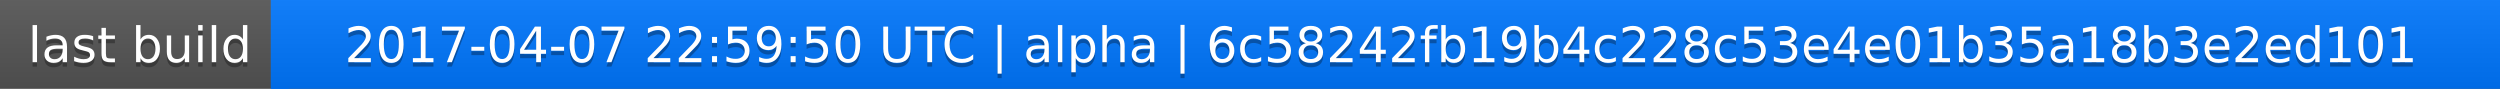
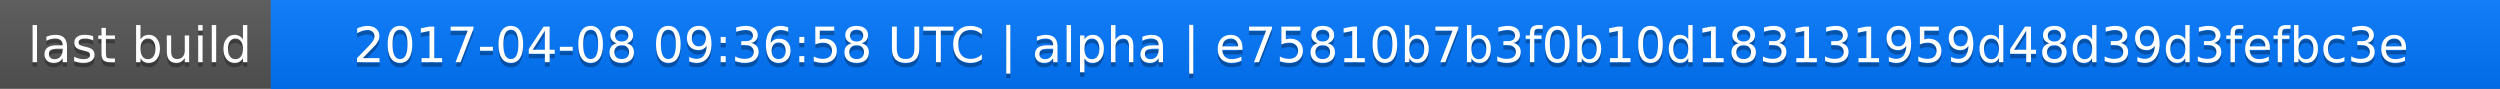
<svg xmlns="http://www.w3.org/2000/svg" width="563" height="20">
  <linearGradient id="a" x2="0" y2="100%">
    <stop offset="0" stop-color="#bbb" stop-opacity=".1" />
    <stop offset="1" stop-opacity=".1" />
  </linearGradient>
  <rect rx="0" width="563" height="20" fill="#555" />
  <rect rx="0" x="61" width="502" height="20" fill="#07f" />
  <path fill="#07f" d="M61 0h4v20h-4z" />
  <rect rx="0" width="563" height="20" fill="url(#a)" />
  <g fill="#fff" text-anchor="middle" font-family="DejaVu Sans,Verdana,Geneva,sans-serif" font-size="11">
    <text x="31.5" y="15" fill="#010101" fill-opacity=".3">last build</text>
    <text x="31.5" y="14">last build</text>
-     <text x="311" y="15" fill="#010101" fill-opacity=".3">2017-04-07 22:59:50 UTC | alpha | 6c58242fb19b4c228c53e4e01b35a18b3e2ed101</text>
-     <text x="311" y="14">2017-04-07 22:59:50 UTC | alpha | 6c58242fb19b4c228c53e4e01b35a18b3e2ed101</text>
+     <text x="311" y="15" fill="#010101" fill-opacity=".3">2017-04-08 09:36:58 UTC | alpha | e75810b7b3f0b10d183131959d48d39d3fefbc3e</text>
+     <text x="311" y="14">2017-04-08 09:36:58 UTC | alpha | e75810b7b3f0b10d183131959d48d39d3fefbc3e</text>
  </g>
</svg>
